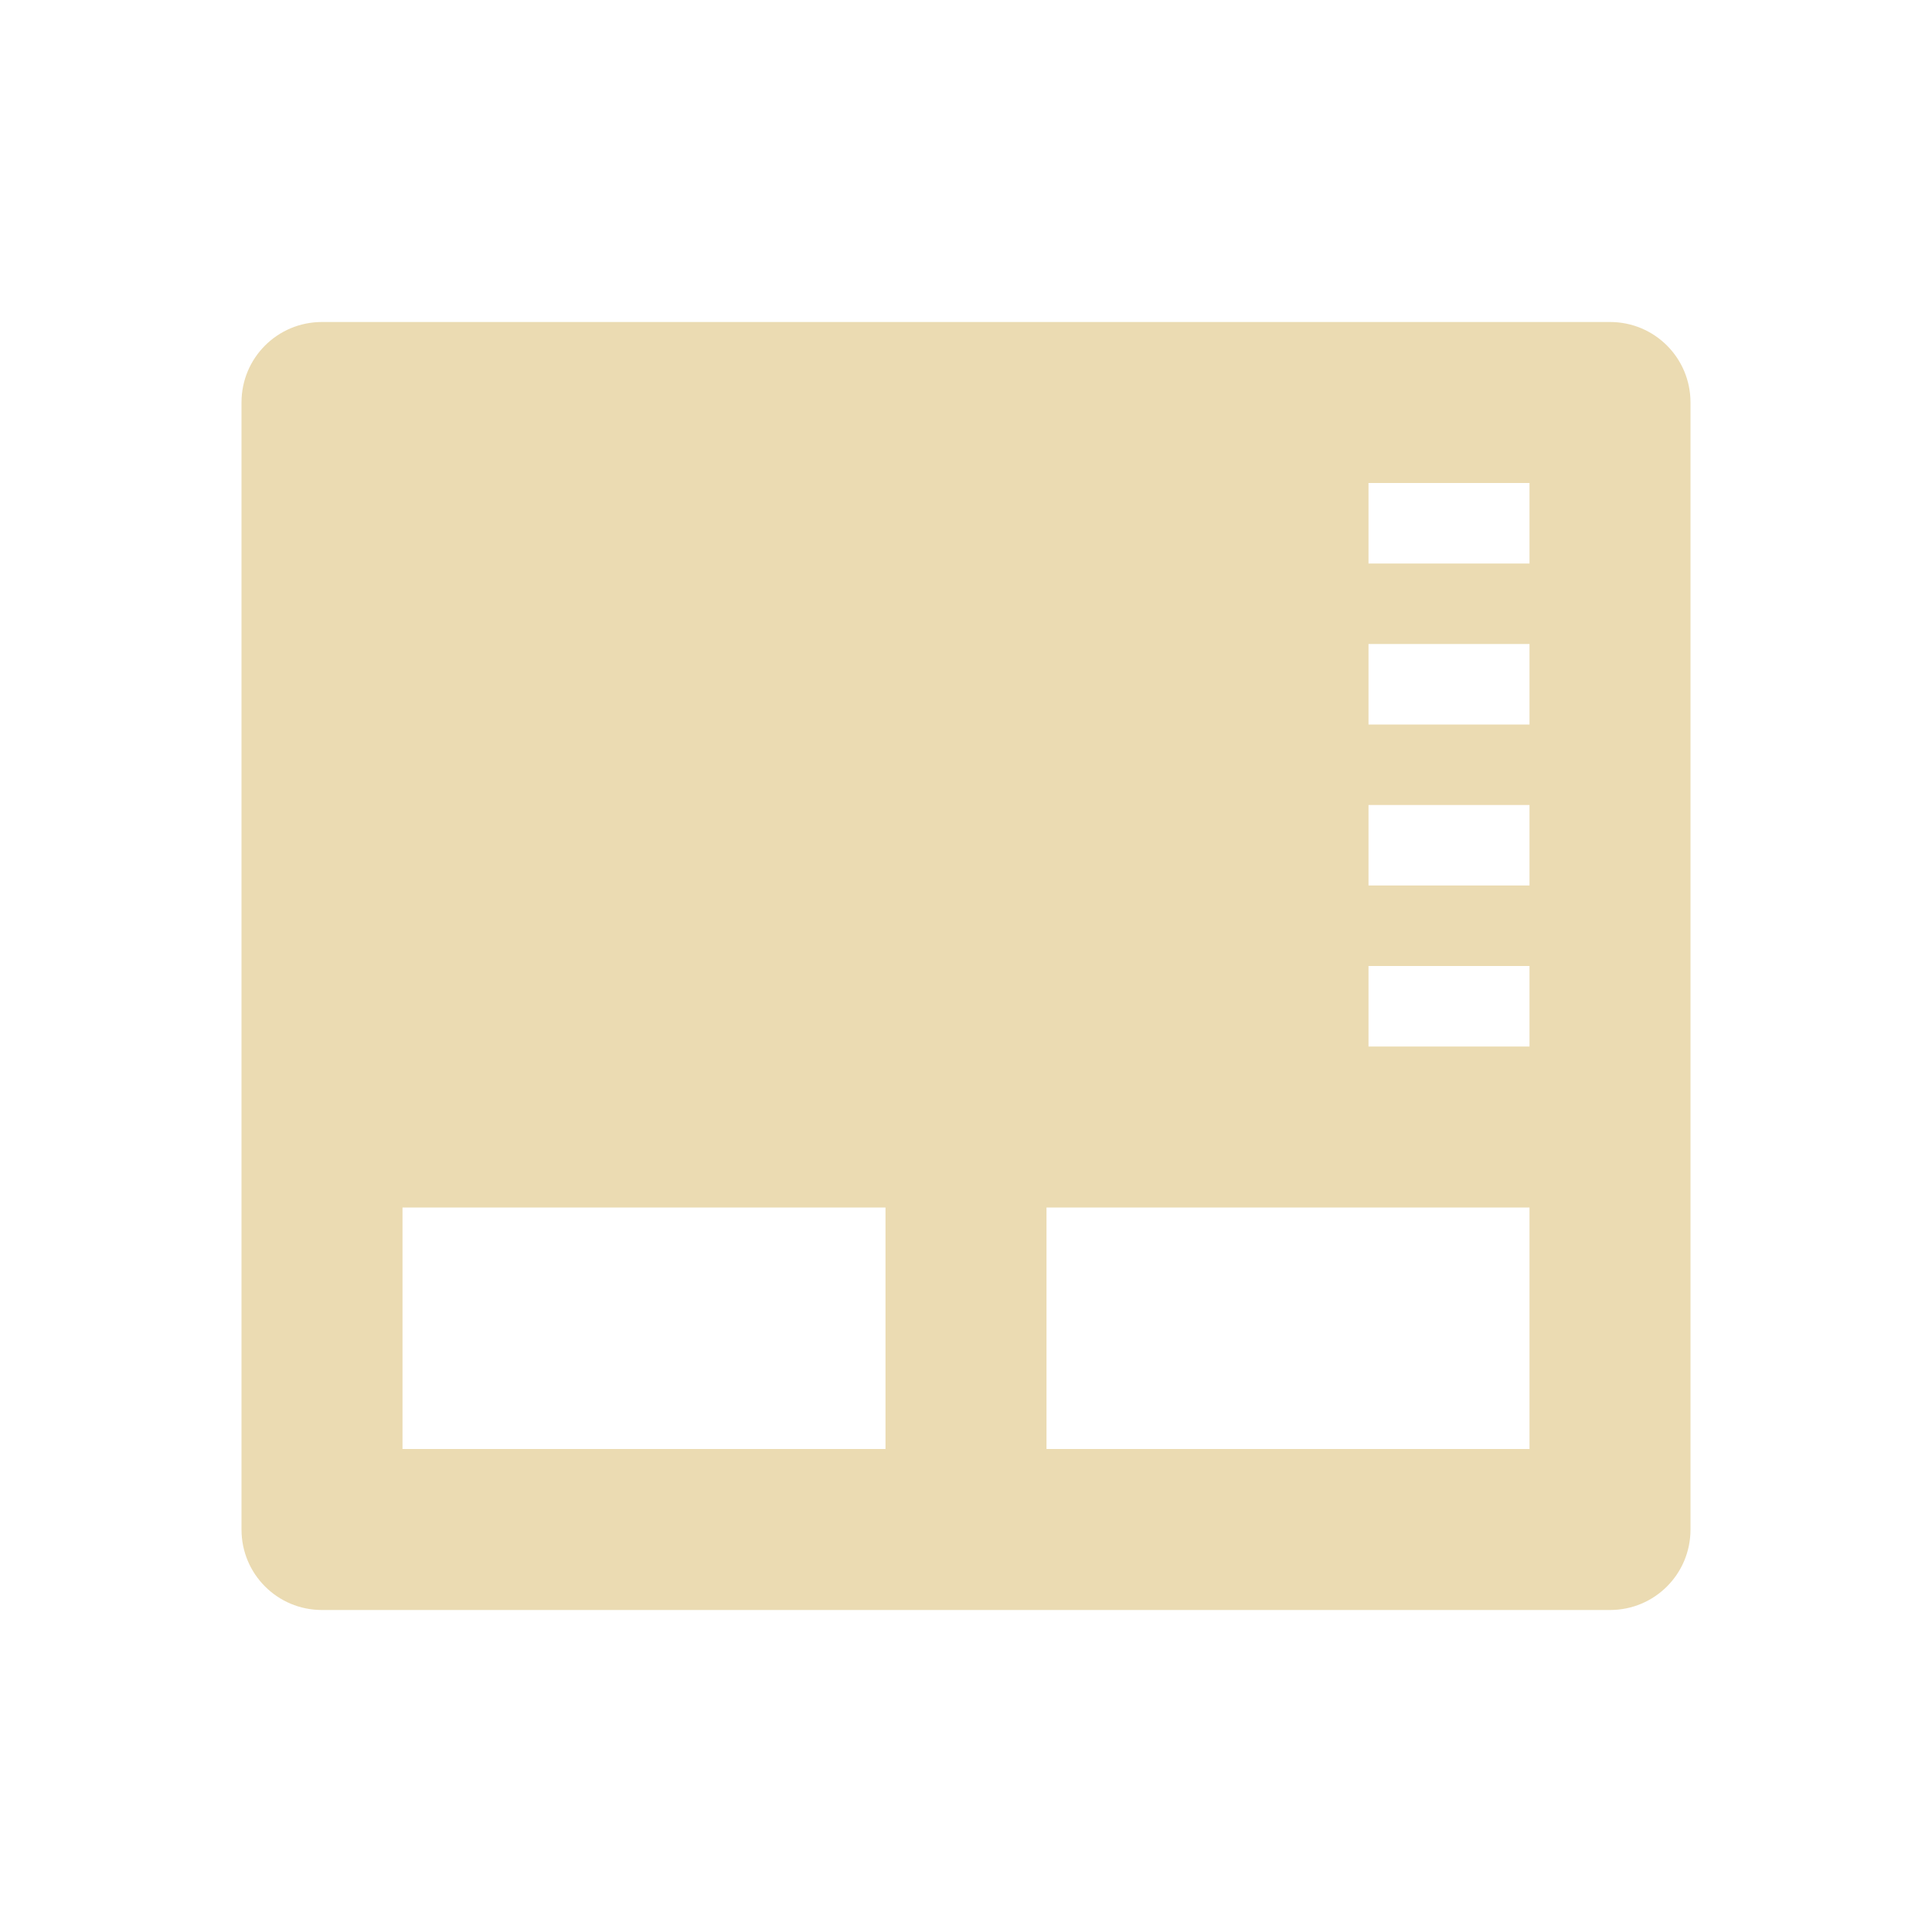
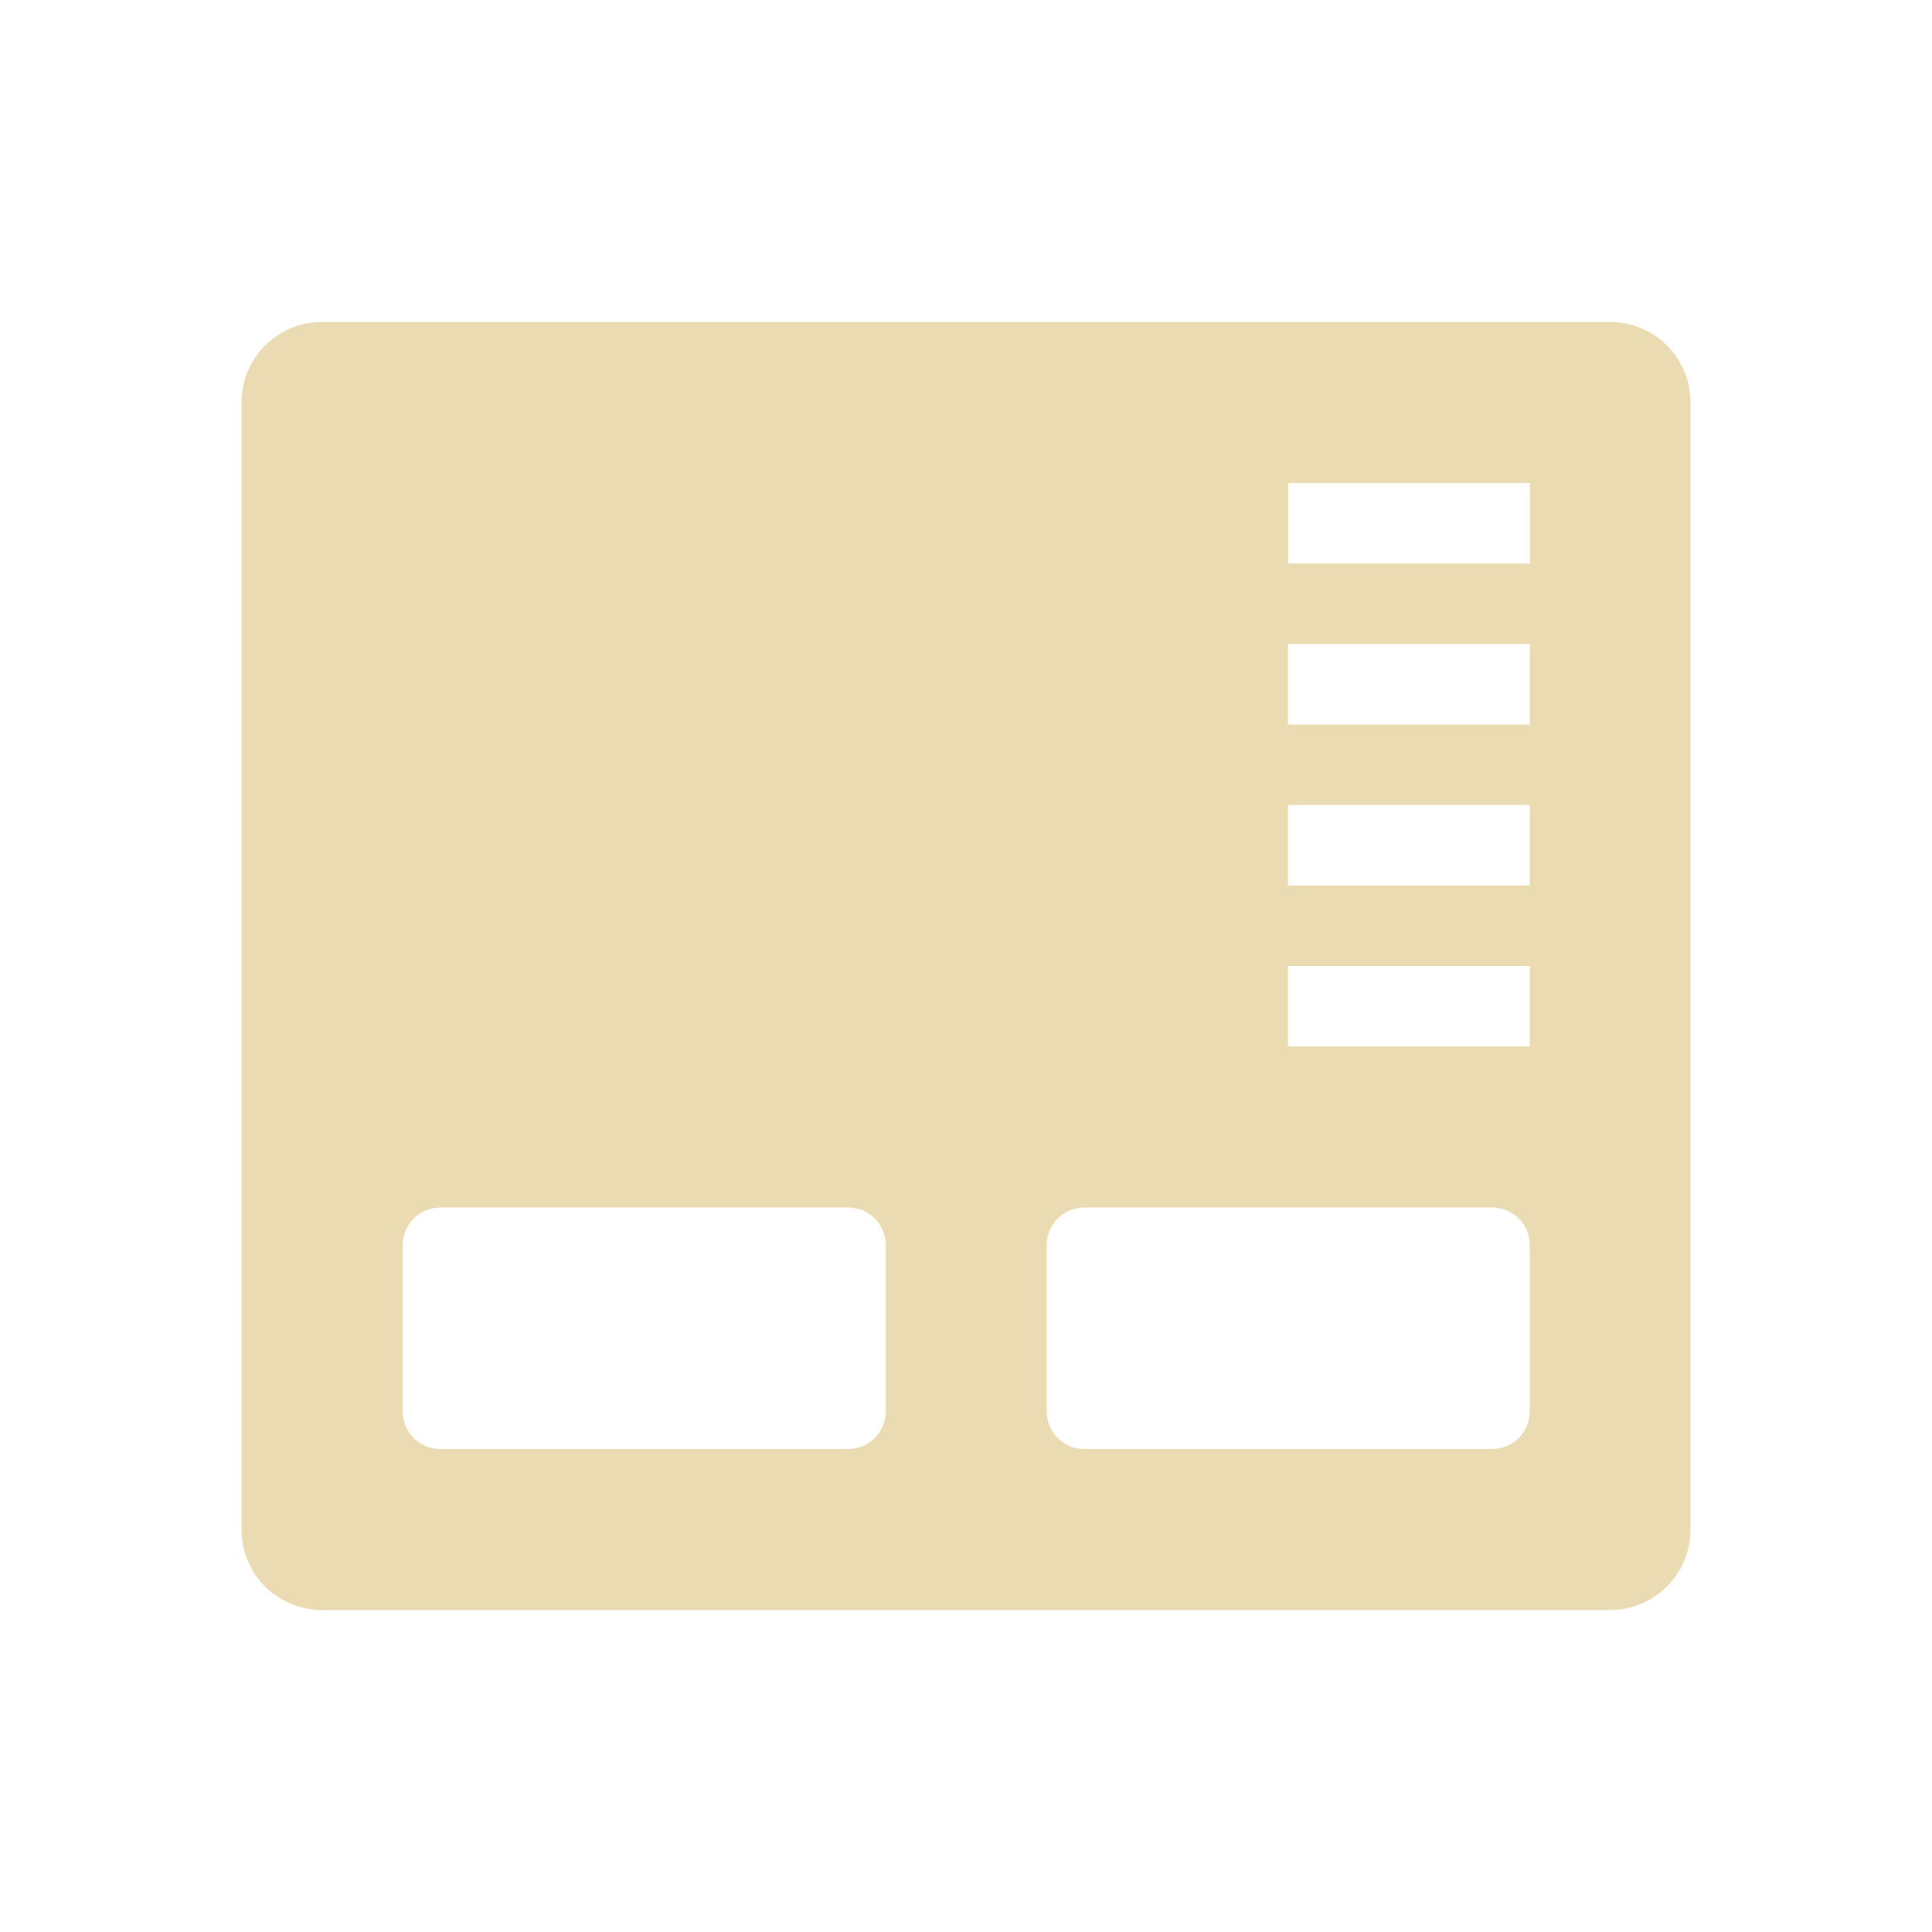
<svg xmlns="http://www.w3.org/2000/svg" width="24" height="24" version="1.1">
  <defs>
-     <style id="current-color-scheme" type="text/css">
-    .ColorScheme-Text { color:#ebdbb2; } .ColorScheme-Highlight { color:#458588; }
-   </style>
+     <style id="current-color-scheme" type="text/css">.ColorScheme-Text { color:#ebdbb2; } .ColorScheme-Highlight { color:#458588; } .ColorScheme-NeutralText { color:#fe8019; } .ColorScheme-PositiveText { color:#689d6a; } .ColorScheme-NegativeText { color:#fb4934; }</style>
  </defs>
-   <g transform="matrix(1,0,0,1,1,1)">
-     <path style="fill:currentColor" class="ColorScheme-Text" d="M 3,3 C 2.446,3 2,3.446 2,4 V 18 C 2,18.554 2.446,19 3,19 H 19 C 19.554,19 20,18.554 20,18 V 4 C 20,3.446 19.554,3 19,3 Z M 16,5 H 18 V 6 H 16 Z M 16,7 H 18 V 8 H 16 Z M 16,9 H 18 V 10 H 16 Z M 16,11 H 18 V 12 H 16 Z M 4,14 H 10 V 17 H 4 Z M 12,14 H 18 V 17 H 12 Z" />
-   </g>
+   <path class="ColorScheme-Text" d="m4 4c-0.554 0-1 0.446-1 1v14c0 0.554 0.446 1 1 1h16c0.554 0 1-0.446 1-1v-14c0-0.554-0.446-1-1-1zm12 4h3.004v1h-3.004zm0 2h3.004v1h-3.004zm0 2h3.004v1h-3.004zm-10.53 3h5.066c0.259 0 0.467 0.208 0.467 0.467v2.066c0 0.259-0.208 0.467-0.467 0.467h-5.066c-0.259 0-0.467-0.208-0.467-0.467v-2.066c0-0.259 0.208-0.467 0.467-0.467zm8 0h5.066c0.259 0 0.467 0.208 0.467 0.467v2.066c0 0.259-0.208 0.467-0.467 0.467h-5.066c-0.259 0-0.467-0.208-0.467-0.467v-2.066c0-0.259 0.208-0.467 0.467-0.467zm2.533-9h3.004v1h-3.004z" fill="currentColor" />
</svg>
